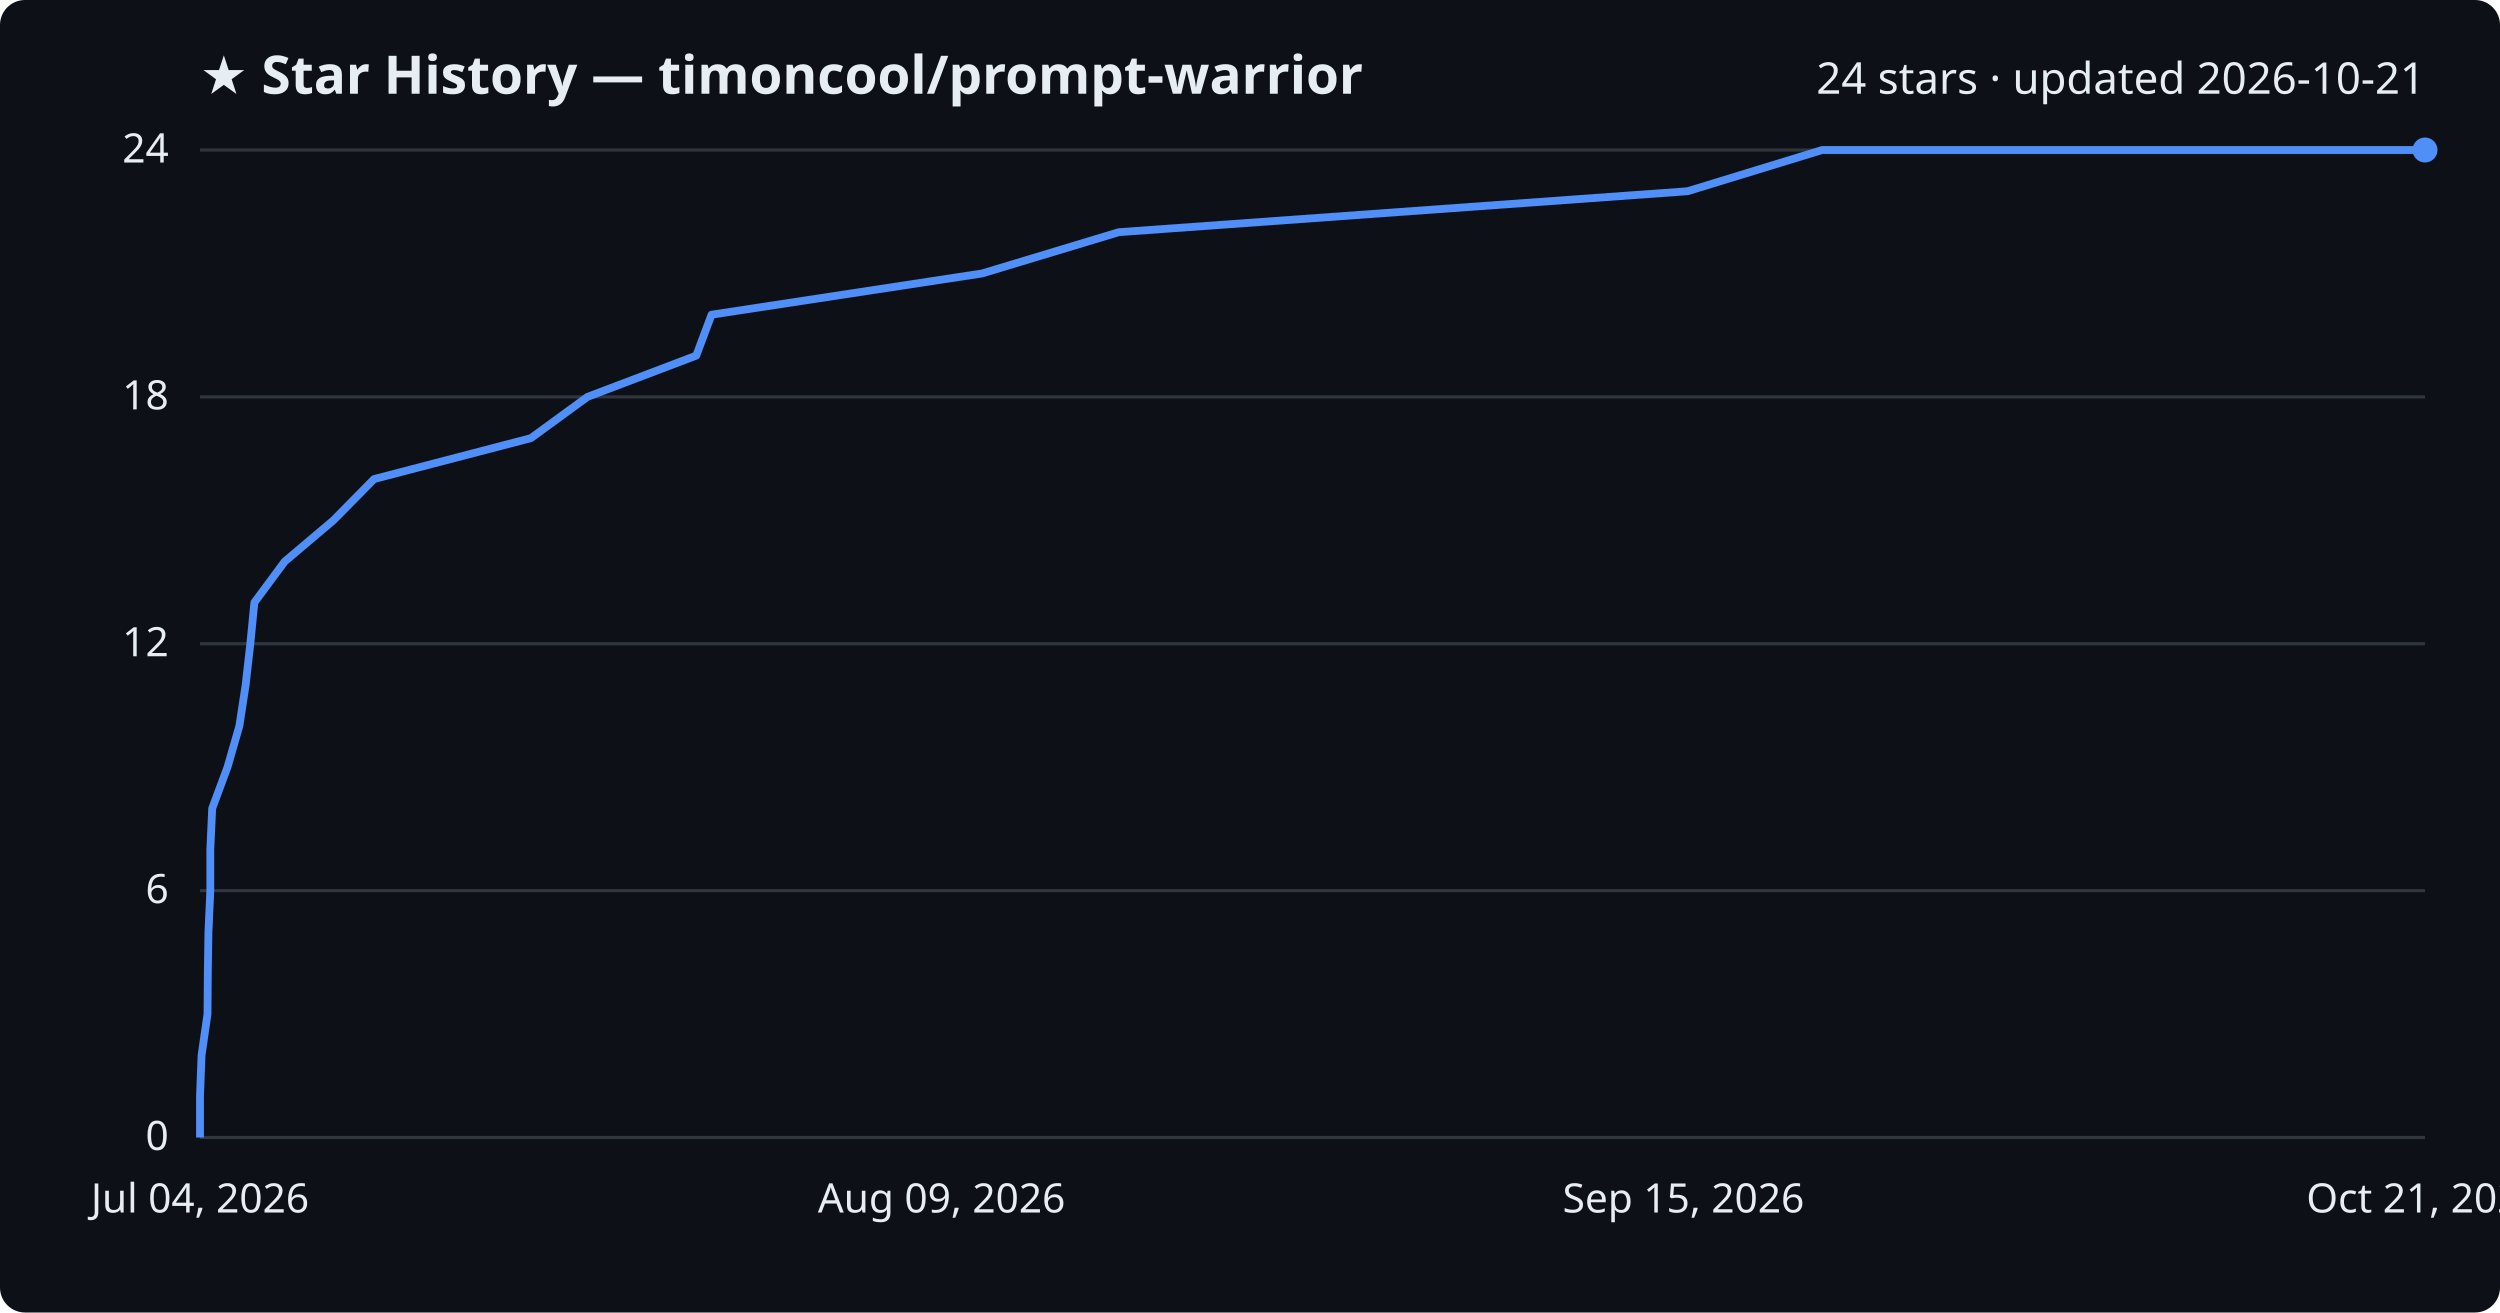
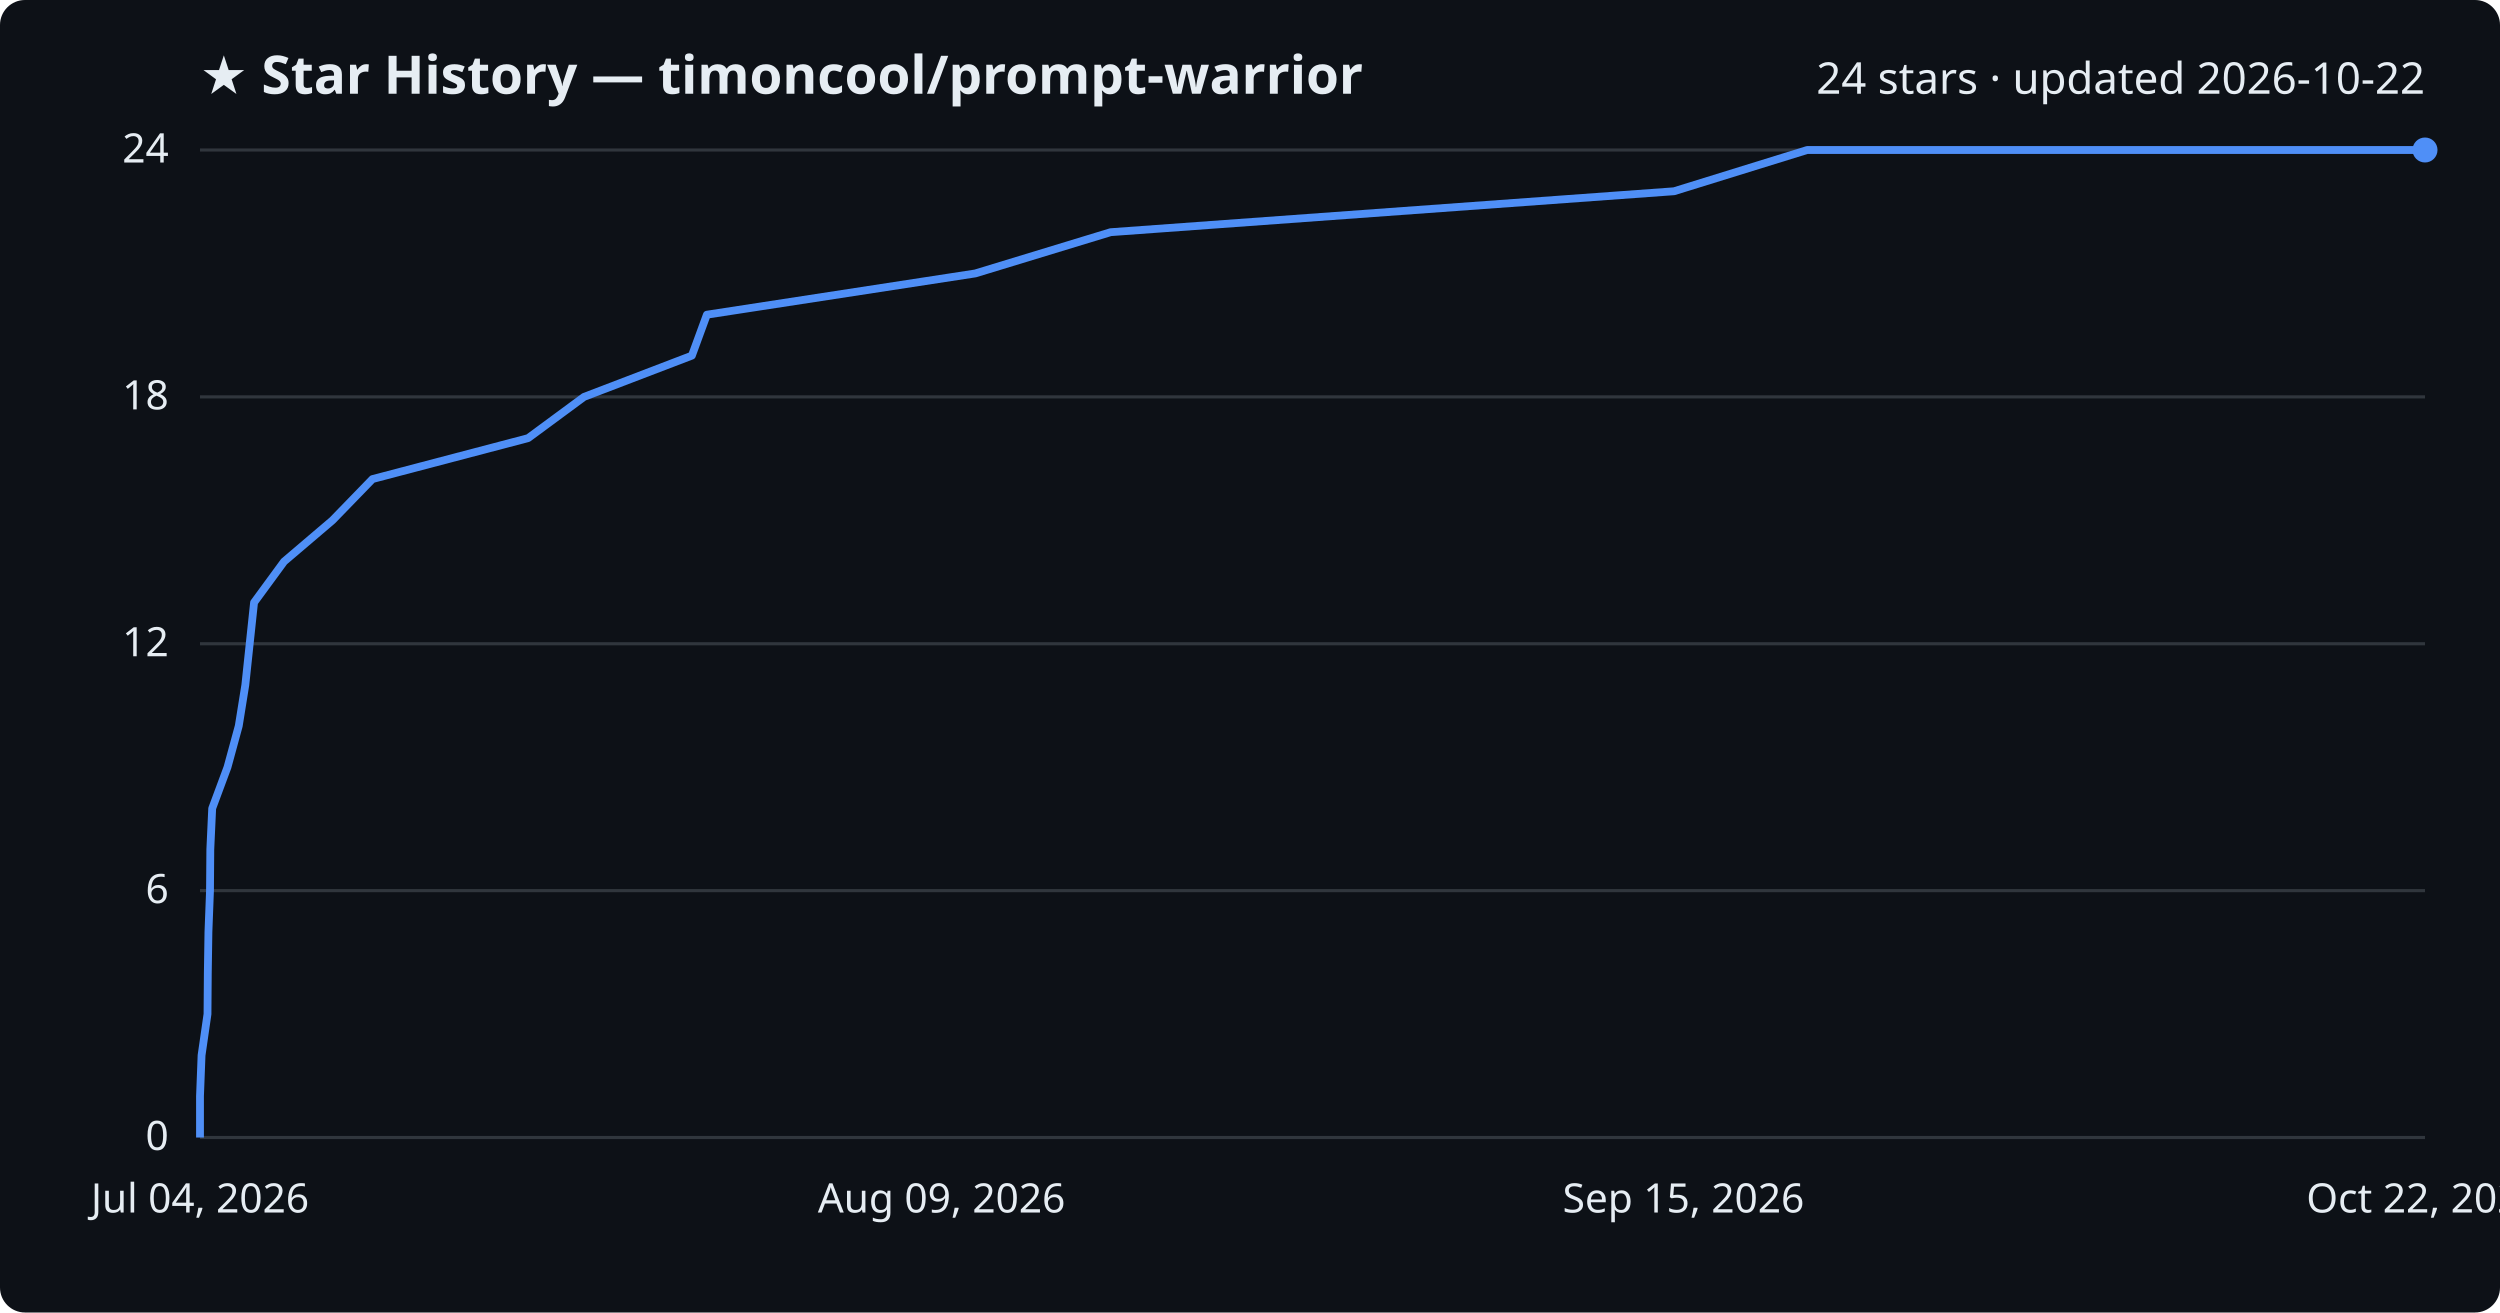
<svg xmlns="http://www.w3.org/2000/svg" viewBox="0 0 800 420" font-family="Segoe UI, sans-serif">
  <rect width="800" height="420" fill="#0d1117" rx="8" />
  <text x="64" y="30" fill="#e6edf3" font-size="17" font-weight="700">★ Star History — timoncool/prompt-warrior</text>
-   <text x="776" y="30" fill="#e6edf3" font-size="14" text-anchor="end">24 stars · updated 2026-10-21</text>
+   <text x="776" y="30" fill="#e6edf3" font-size="14" text-anchor="end">24 stars · updated 2026-10-22</text>
  <line x1="64" y1="364.0" x2="776" y2="364.0" stroke="#30363d" stroke-width="1" />
  <text x="54" y="368.0" fill="#e6edf3" font-size="13" text-anchor="end">0</text>
  <line x1="64" y1="285.0" x2="776" y2="285.0" stroke="#30363d" stroke-width="1" />
  <text x="54" y="289.0" fill="#e6edf3" font-size="13" text-anchor="end">6</text>
  <line x1="64" y1="206.0" x2="776" y2="206.0" stroke="#30363d" stroke-width="1" />
  <text x="54" y="210.0" fill="#e6edf3" font-size="13" text-anchor="end">12</text>
  <line x1="64" y1="127.0" x2="776" y2="127.0" stroke="#30363d" stroke-width="1" />
  <text x="54" y="131.0" fill="#e6edf3" font-size="13" text-anchor="end">18</text>
  <line x1="64" y1="48.0" x2="776" y2="48.0" stroke="#30363d" stroke-width="1" />
  <text x="54" y="52.0" fill="#e6edf3" font-size="13" text-anchor="end">24</text>
-   <path d="M64.0,364.0 L64.0,350.8 L64.5,337.7 L66.4,324.5 L66.5,311.3 L66.7,298.2 L67.3,285.0 L67.3,271.8 L67.9,258.7 L72.8,245.5 L76.6,232.3 L78.6,219.2 L80.1,206.0 L81.4,192.8 L91.1,179.7 L106.7,166.5 L119.7,153.3 L169.9,140.2 L188.0,127.0 L222.8,113.8 L227.7,100.7 L314.3,87.5 L358.0,74.3 L540.0,61.2 L583.1,48.0 L776.0,48.0" fill="none" stroke="#4f8ff7" stroke-width="2.5" stroke-linejoin="round" />
+   <path d="M64.0,364.0 L64.0,350.8 L64.5,337.7 L66.4,324.5 L66.5,311.3 L66.7,298.2 L67.2,285.0 L67.3,271.8 L67.9,258.7 L72.8,245.5 L76.4,232.3 L78.5,219.2 L79.9,206.0 L81.3,192.8 L90.9,179.7 L106.4,166.5 L119.2,153.3 L169.0,140.2 L186.9,127.0 L221.4,113.8 L226.2,100.7 L312.1,87.5 L355.4,74.3 L535.7,61.2 L578.3,48.0 L776.0,48.0" fill="none" stroke="#4f8ff7" stroke-width="2.5" stroke-linejoin="round" />
  <circle cx="776.0" cy="48.0" r="4" fill="#4f8ff7" />
  <text x="64.0" y="388" fill="#e6edf3" font-size="13" text-anchor="middle">Jul 04, 2026</text>
  <text x="301.3" y="388" fill="#e6edf3" font-size="13" text-anchor="middle">Aug 09, 2026</text>
  <text x="538.7" y="388" fill="#e6edf3" font-size="13" text-anchor="middle">Sep 15, 2026</text>
-   <text x="776.0" y="388" fill="#e6edf3" font-size="13" text-anchor="middle">Oct 21, 2026</text>
+   <text x="776.0" y="388" fill="#e6edf3" font-size="13" text-anchor="middle">Oct 22, 2026</text>
</svg>
